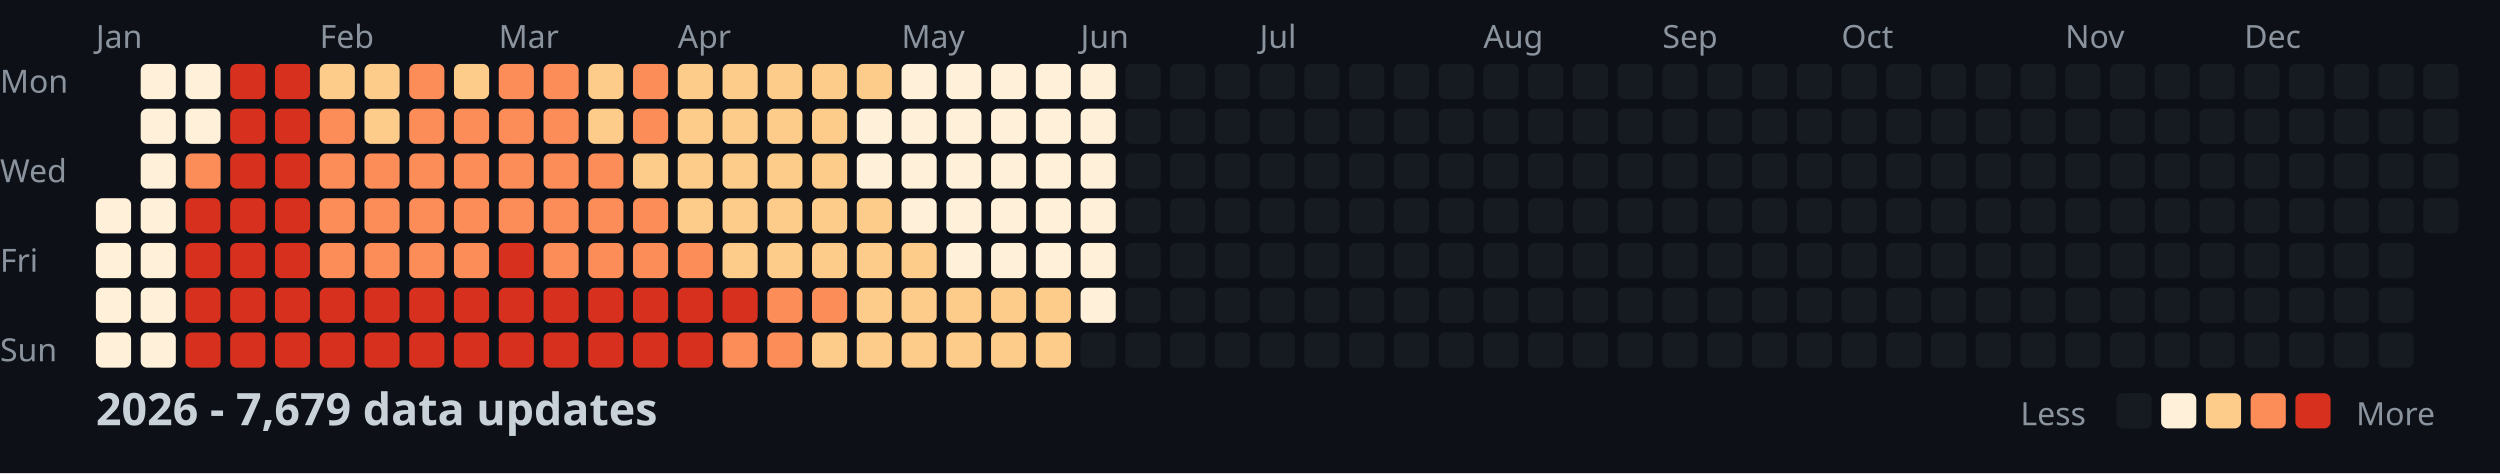
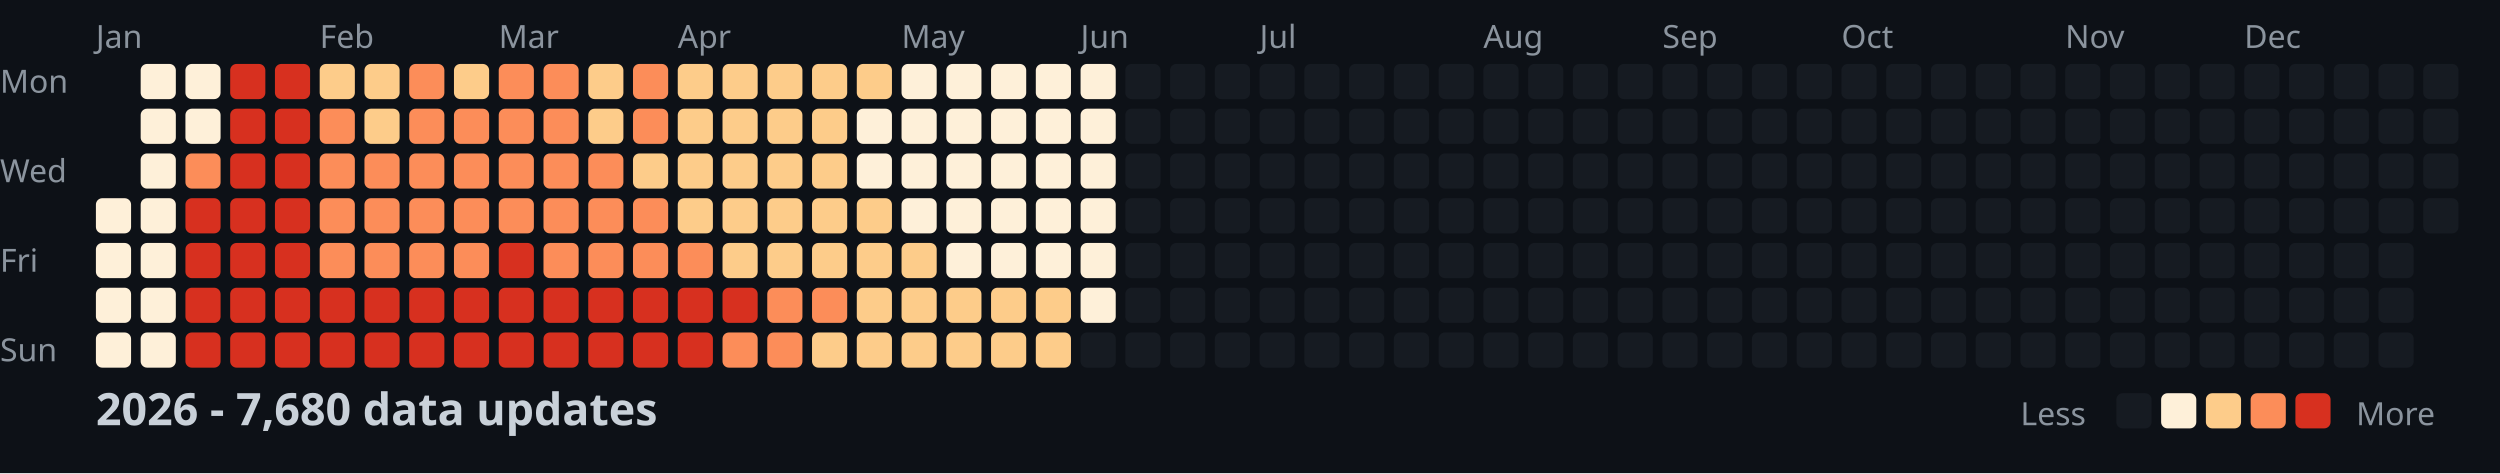
<svg xmlns="http://www.w3.org/2000/svg" width="782" height="148">
  <style>
    .month { font: 10px sans-serif; fill: #8b949e; }
    .day { font: 10px sans-serif; fill: #8b949e; }
    .title { font: bold 14px sans-serif; fill: #c9d1d9; }
    .legend { font: 10px sans-serif; fill: #8b949e; }
  </style>
  <rect width="100%" height="100%" fill="#0d1117" />
  <text x="0" y="29" class="day">Mon</text>
  <text x="0" y="57" class="day">Wed</text>
  <text x="0" y="85" class="day">Fri</text>
  <text x="0" y="113" class="day">Sun</text>
  <text x="30" y="15" class="month">Jan</text>
  <text x="100" y="15" class="month">Feb</text>
  <text x="156" y="15" class="month">Mar</text>
  <text x="212" y="15" class="month">Apr</text>
  <text x="282" y="15" class="month">May</text>
  <text x="338" y="15" class="month">Jun</text>
  <text x="394" y="15" class="month">Jul</text>
  <text x="464" y="15" class="month">Aug</text>
  <text x="520" y="15" class="month">Sep</text>
  <text x="576" y="15" class="month">Oct</text>
  <text x="646" y="15" class="month">Nov</text>
  <text x="702" y="15" class="month">Dec</text>
  <rect x="30" y="62" width="11" height="11" fill="#fef0d9" rx="2" />
  <rect x="30" y="76" width="11" height="11" fill="#fef0d9" rx="2" />
  <rect x="30" y="90" width="11" height="11" fill="#fef0d9" rx="2" />
  <rect x="30" y="104" width="11" height="11" fill="#fef0d9" rx="2" />
  <rect x="44" y="20" width="11" height="11" fill="#fef0d9" rx="2" />
  <rect x="44" y="34" width="11" height="11" fill="#fef0d9" rx="2" />
  <rect x="44" y="48" width="11" height="11" fill="#fef0d9" rx="2" />
  <rect x="44" y="62" width="11" height="11" fill="#fef0d9" rx="2" />
  <rect x="44" y="76" width="11" height="11" fill="#fef0d9" rx="2" />
  <rect x="44" y="90" width="11" height="11" fill="#fef0d9" rx="2" />
  <rect x="44" y="104" width="11" height="11" fill="#fef0d9" rx="2" />
  <rect x="58" y="20" width="11" height="11" fill="#fef0d9" rx="2" />
  <rect x="58" y="34" width="11" height="11" fill="#fef0d9" rx="2" />
  <rect x="58" y="48" width="11" height="11" fill="#fc8d59" rx="2" />
  <rect x="58" y="62" width="11" height="11" fill="#d7301f" rx="2" />
  <rect x="58" y="76" width="11" height="11" fill="#d7301f" rx="2" />
  <rect x="58" y="90" width="11" height="11" fill="#d7301f" rx="2" />
  <rect x="58" y="104" width="11" height="11" fill="#d7301f" rx="2" />
  <rect x="72" y="20" width="11" height="11" fill="#d7301f" rx="2" />
  <rect x="72" y="34" width="11" height="11" fill="#d7301f" rx="2" />
  <rect x="72" y="48" width="11" height="11" fill="#d7301f" rx="2" />
  <rect x="72" y="62" width="11" height="11" fill="#d7301f" rx="2" />
  <rect x="72" y="76" width="11" height="11" fill="#d7301f" rx="2" />
  <rect x="72" y="90" width="11" height="11" fill="#d7301f" rx="2" />
  <rect x="72" y="104" width="11" height="11" fill="#d7301f" rx="2" />
  <rect x="86" y="20" width="11" height="11" fill="#d7301f" rx="2" />
  <rect x="86" y="34" width="11" height="11" fill="#d7301f" rx="2" />
  <rect x="86" y="48" width="11" height="11" fill="#d7301f" rx="2" />
  <rect x="86" y="62" width="11" height="11" fill="#d7301f" rx="2" />
  <rect x="86" y="76" width="11" height="11" fill="#d7301f" rx="2" />
  <rect x="86" y="90" width="11" height="11" fill="#d7301f" rx="2" />
  <rect x="86" y="104" width="11" height="11" fill="#d7301f" rx="2" />
  <rect x="100" y="20" width="11" height="11" fill="#fdcc8a" rx="2" />
  <rect x="100" y="34" width="11" height="11" fill="#fc8d59" rx="2" />
  <rect x="100" y="48" width="11" height="11" fill="#fc8d59" rx="2" />
  <rect x="100" y="62" width="11" height="11" fill="#fc8d59" rx="2" />
  <rect x="100" y="76" width="11" height="11" fill="#fc8d59" rx="2" />
  <rect x="100" y="90" width="11" height="11" fill="#d7301f" rx="2" />
  <rect x="100" y="104" width="11" height="11" fill="#d7301f" rx="2" />
  <rect x="114" y="20" width="11" height="11" fill="#fdcc8a" rx="2" />
  <rect x="114" y="34" width="11" height="11" fill="#fdcc8a" rx="2" />
  <rect x="114" y="48" width="11" height="11" fill="#fc8d59" rx="2" />
  <rect x="114" y="62" width="11" height="11" fill="#fc8d59" rx="2" />
  <rect x="114" y="76" width="11" height="11" fill="#fc8d59" rx="2" />
  <rect x="114" y="90" width="11" height="11" fill="#d7301f" rx="2" />
  <rect x="114" y="104" width="11" height="11" fill="#d7301f" rx="2" />
  <rect x="128" y="20" width="11" height="11" fill="#fc8d59" rx="2" />
  <rect x="128" y="34" width="11" height="11" fill="#fc8d59" rx="2" />
  <rect x="128" y="48" width="11" height="11" fill="#fc8d59" rx="2" />
  <rect x="128" y="62" width="11" height="11" fill="#fc8d59" rx="2" />
  <rect x="128" y="76" width="11" height="11" fill="#fc8d59" rx="2" />
  <rect x="128" y="90" width="11" height="11" fill="#d7301f" rx="2" />
  <rect x="128" y="104" width="11" height="11" fill="#d7301f" rx="2" />
  <rect x="142" y="20" width="11" height="11" fill="#fdcc8a" rx="2" />
  <rect x="142" y="34" width="11" height="11" fill="#fc8d59" rx="2" />
  <rect x="142" y="48" width="11" height="11" fill="#fc8d59" rx="2" />
  <rect x="142" y="62" width="11" height="11" fill="#fc8d59" rx="2" />
  <rect x="142" y="76" width="11" height="11" fill="#fc8d59" rx="2" />
  <rect x="142" y="90" width="11" height="11" fill="#d7301f" rx="2" />
  <rect x="142" y="104" width="11" height="11" fill="#d7301f" rx="2" />
  <rect x="156" y="20" width="11" height="11" fill="#fc8d59" rx="2" />
  <rect x="156" y="34" width="11" height="11" fill="#fc8d59" rx="2" />
  <rect x="156" y="48" width="11" height="11" fill="#fc8d59" rx="2" />
  <rect x="156" y="62" width="11" height="11" fill="#fc8d59" rx="2" />
  <rect x="156" y="76" width="11" height="11" fill="#d7301f" rx="2" />
  <rect x="156" y="90" width="11" height="11" fill="#d7301f" rx="2" />
  <rect x="156" y="104" width="11" height="11" fill="#d7301f" rx="2" />
  <rect x="170" y="20" width="11" height="11" fill="#fc8d59" rx="2" />
  <rect x="170" y="34" width="11" height="11" fill="#fc8d59" rx="2" />
  <rect x="170" y="48" width="11" height="11" fill="#fc8d59" rx="2" />
  <rect x="170" y="62" width="11" height="11" fill="#fc8d59" rx="2" />
  <rect x="170" y="76" width="11" height="11" fill="#fc8d59" rx="2" />
  <rect x="170" y="90" width="11" height="11" fill="#d7301f" rx="2" />
  <rect x="170" y="104" width="11" height="11" fill="#d7301f" rx="2" />
  <rect x="184" y="20" width="11" height="11" fill="#fdcc8a" rx="2" />
  <rect x="184" y="34" width="11" height="11" fill="#fdcc8a" rx="2" />
  <rect x="184" y="48" width="11" height="11" fill="#fc8d59" rx="2" />
  <rect x="184" y="62" width="11" height="11" fill="#fc8d59" rx="2" />
  <rect x="184" y="76" width="11" height="11" fill="#fc8d59" rx="2" />
  <rect x="184" y="90" width="11" height="11" fill="#d7301f" rx="2" />
  <rect x="184" y="104" width="11" height="11" fill="#d7301f" rx="2" />
  <rect x="198" y="20" width="11" height="11" fill="#fc8d59" rx="2" />
  <rect x="198" y="34" width="11" height="11" fill="#fc8d59" rx="2" />
  <rect x="198" y="48" width="11" height="11" fill="#fdcc8a" rx="2" />
  <rect x="198" y="62" width="11" height="11" fill="#fc8d59" rx="2" />
  <rect x="198" y="76" width="11" height="11" fill="#fc8d59" rx="2" />
  <rect x="198" y="90" width="11" height="11" fill="#d7301f" rx="2" />
  <rect x="198" y="104" width="11" height="11" fill="#d7301f" rx="2" />
  <rect x="212" y="20" width="11" height="11" fill="#fdcc8a" rx="2" />
  <rect x="212" y="34" width="11" height="11" fill="#fdcc8a" rx="2" />
  <rect x="212" y="48" width="11" height="11" fill="#fdcc8a" rx="2" />
  <rect x="212" y="62" width="11" height="11" fill="#fdcc8a" rx="2" />
  <rect x="212" y="76" width="11" height="11" fill="#fc8d59" rx="2" />
  <rect x="212" y="90" width="11" height="11" fill="#d7301f" rx="2" />
  <rect x="212" y="104" width="11" height="11" fill="#d7301f" rx="2" />
  <rect x="226" y="20" width="11" height="11" fill="#fdcc8a" rx="2" />
  <rect x="226" y="34" width="11" height="11" fill="#fdcc8a" rx="2" />
  <rect x="226" y="48" width="11" height="11" fill="#fdcc8a" rx="2" />
  <rect x="226" y="62" width="11" height="11" fill="#fdcc8a" rx="2" />
  <rect x="226" y="76" width="11" height="11" fill="#fdcc8a" rx="2" />
  <rect x="226" y="90" width="11" height="11" fill="#d7301f" rx="2" />
  <rect x="226" y="104" width="11" height="11" fill="#fc8d59" rx="2" />
  <rect x="240" y="20" width="11" height="11" fill="#fdcc8a" rx="2" />
  <rect x="240" y="34" width="11" height="11" fill="#fdcc8a" rx="2" />
  <rect x="240" y="48" width="11" height="11" fill="#fdcc8a" rx="2" />
  <rect x="240" y="62" width="11" height="11" fill="#fdcc8a" rx="2" />
  <rect x="240" y="76" width="11" height="11" fill="#fdcc8a" rx="2" />
  <rect x="240" y="90" width="11" height="11" fill="#fc8d59" rx="2" />
  <rect x="240" y="104" width="11" height="11" fill="#fc8d59" rx="2" />
  <rect x="254" y="20" width="11" height="11" fill="#fdcc8a" rx="2" />
  <rect x="254" y="34" width="11" height="11" fill="#fdcc8a" rx="2" />
  <rect x="254" y="48" width="11" height="11" fill="#fdcc8a" rx="2" />
  <rect x="254" y="62" width="11" height="11" fill="#fdcc8a" rx="2" />
  <rect x="254" y="76" width="11" height="11" fill="#fdcc8a" rx="2" />
  <rect x="254" y="90" width="11" height="11" fill="#fc8d59" rx="2" />
  <rect x="254" y="104" width="11" height="11" fill="#fdcc8a" rx="2" />
  <rect x="268" y="20" width="11" height="11" fill="#fdcc8a" rx="2" />
  <rect x="268" y="34" width="11" height="11" fill="#fef0d9" rx="2" />
  <rect x="268" y="48" width="11" height="11" fill="#fef0d9" rx="2" />
  <rect x="268" y="62" width="11" height="11" fill="#fdcc8a" rx="2" />
  <rect x="268" y="76" width="11" height="11" fill="#fdcc8a" rx="2" />
  <rect x="268" y="90" width="11" height="11" fill="#fdcc8a" rx="2" />
  <rect x="268" y="104" width="11" height="11" fill="#fdcc8a" rx="2" />
  <rect x="282" y="20" width="11" height="11" fill="#fef0d9" rx="2" />
  <rect x="282" y="34" width="11" height="11" fill="#fef0d9" rx="2" />
  <rect x="282" y="48" width="11" height="11" fill="#fef0d9" rx="2" />
  <rect x="282" y="62" width="11" height="11" fill="#fef0d9" rx="2" />
  <rect x="282" y="76" width="11" height="11" fill="#fdcc8a" rx="2" />
  <rect x="282" y="90" width="11" height="11" fill="#fdcc8a" rx="2" />
  <rect x="282" y="104" width="11" height="11" fill="#fdcc8a" rx="2" />
  <rect x="296" y="20" width="11" height="11" fill="#fef0d9" rx="2" />
  <rect x="296" y="34" width="11" height="11" fill="#fef0d9" rx="2" />
  <rect x="296" y="48" width="11" height="11" fill="#fef0d9" rx="2" />
  <rect x="296" y="62" width="11" height="11" fill="#fef0d9" rx="2" />
  <rect x="296" y="76" width="11" height="11" fill="#fef0d9" rx="2" />
  <rect x="296" y="90" width="11" height="11" fill="#fdcc8a" rx="2" />
  <rect x="296" y="104" width="11" height="11" fill="#fdcc8a" rx="2" />
  <rect x="310" y="20" width="11" height="11" fill="#fef0d9" rx="2" />
  <rect x="310" y="34" width="11" height="11" fill="#fef0d9" rx="2" />
  <rect x="310" y="48" width="11" height="11" fill="#fef0d9" rx="2" />
  <rect x="310" y="62" width="11" height="11" fill="#fef0d9" rx="2" />
  <rect x="310" y="76" width="11" height="11" fill="#fef0d9" rx="2" />
  <rect x="310" y="90" width="11" height="11" fill="#fdcc8a" rx="2" />
  <rect x="310" y="104" width="11" height="11" fill="#fdcc8a" rx="2" />
  <rect x="324" y="20" width="11" height="11" fill="#fef0d9" rx="2" />
  <rect x="324" y="34" width="11" height="11" fill="#fef0d9" rx="2" />
  <rect x="324" y="48" width="11" height="11" fill="#fef0d9" rx="2" />
  <rect x="324" y="62" width="11" height="11" fill="#fef0d9" rx="2" />
  <rect x="324" y="76" width="11" height="11" fill="#fef0d9" rx="2" />
  <rect x="324" y="90" width="11" height="11" fill="#fdcc8a" rx="2" />
  <rect x="324" y="104" width="11" height="11" fill="#fdcc8a" rx="2" />
  <rect x="338" y="20" width="11" height="11" fill="#fef0d9" rx="2" />
  <rect x="338" y="34" width="11" height="11" fill="#fef0d9" rx="2" />
  <rect x="338" y="48" width="11" height="11" fill="#fef0d9" rx="2" />
  <rect x="338" y="62" width="11" height="11" fill="#fef0d9" rx="2" />
  <rect x="338" y="76" width="11" height="11" fill="#fef0d9" rx="2" />
  <rect x="338" y="90" width="11" height="11" fill="#fef0d9" rx="2" />
  <rect x="338" y="104" width="11" height="11" fill="#161b22" rx="2" />
  <rect x="352" y="20" width="11" height="11" fill="#161b22" rx="2" />
  <rect x="352" y="34" width="11" height="11" fill="#161b22" rx="2" />
  <rect x="352" y="48" width="11" height="11" fill="#161b22" rx="2" />
  <rect x="352" y="62" width="11" height="11" fill="#161b22" rx="2" />
  <rect x="352" y="76" width="11" height="11" fill="#161b22" rx="2" />
  <rect x="352" y="90" width="11" height="11" fill="#161b22" rx="2" />
  <rect x="352" y="104" width="11" height="11" fill="#161b22" rx="2" />
  <rect x="366" y="20" width="11" height="11" fill="#161b22" rx="2" />
  <rect x="366" y="34" width="11" height="11" fill="#161b22" rx="2" />
  <rect x="366" y="48" width="11" height="11" fill="#161b22" rx="2" />
  <rect x="366" y="62" width="11" height="11" fill="#161b22" rx="2" />
  <rect x="366" y="76" width="11" height="11" fill="#161b22" rx="2" />
  <rect x="366" y="90" width="11" height="11" fill="#161b22" rx="2" />
  <rect x="366" y="104" width="11" height="11" fill="#161b22" rx="2" />
  <rect x="380" y="20" width="11" height="11" fill="#161b22" rx="2" />
  <rect x="380" y="34" width="11" height="11" fill="#161b22" rx="2" />
  <rect x="380" y="48" width="11" height="11" fill="#161b22" rx="2" />
  <rect x="380" y="62" width="11" height="11" fill="#161b22" rx="2" />
  <rect x="380" y="76" width="11" height="11" fill="#161b22" rx="2" />
  <rect x="380" y="90" width="11" height="11" fill="#161b22" rx="2" />
  <rect x="380" y="104" width="11" height="11" fill="#161b22" rx="2" />
  <rect x="394" y="20" width="11" height="11" fill="#161b22" rx="2" />
  <rect x="394" y="34" width="11" height="11" fill="#161b22" rx="2" />
  <rect x="394" y="48" width="11" height="11" fill="#161b22" rx="2" />
  <rect x="394" y="62" width="11" height="11" fill="#161b22" rx="2" />
  <rect x="394" y="76" width="11" height="11" fill="#161b22" rx="2" />
  <rect x="394" y="90" width="11" height="11" fill="#161b22" rx="2" />
  <rect x="394" y="104" width="11" height="11" fill="#161b22" rx="2" />
  <rect x="408" y="20" width="11" height="11" fill="#161b22" rx="2" />
  <rect x="408" y="34" width="11" height="11" fill="#161b22" rx="2" />
  <rect x="408" y="48" width="11" height="11" fill="#161b22" rx="2" />
  <rect x="408" y="62" width="11" height="11" fill="#161b22" rx="2" />
  <rect x="408" y="76" width="11" height="11" fill="#161b22" rx="2" />
  <rect x="408" y="90" width="11" height="11" fill="#161b22" rx="2" />
  <rect x="408" y="104" width="11" height="11" fill="#161b22" rx="2" />
  <rect x="422" y="20" width="11" height="11" fill="#161b22" rx="2" />
  <rect x="422" y="34" width="11" height="11" fill="#161b22" rx="2" />
  <rect x="422" y="48" width="11" height="11" fill="#161b22" rx="2" />
  <rect x="422" y="62" width="11" height="11" fill="#161b22" rx="2" />
  <rect x="422" y="76" width="11" height="11" fill="#161b22" rx="2" />
  <rect x="422" y="90" width="11" height="11" fill="#161b22" rx="2" />
  <rect x="422" y="104" width="11" height="11" fill="#161b22" rx="2" />
  <rect x="436" y="20" width="11" height="11" fill="#161b22" rx="2" />
  <rect x="436" y="34" width="11" height="11" fill="#161b22" rx="2" />
  <rect x="436" y="48" width="11" height="11" fill="#161b22" rx="2" />
  <rect x="436" y="62" width="11" height="11" fill="#161b22" rx="2" />
  <rect x="436" y="76" width="11" height="11" fill="#161b22" rx="2" />
  <rect x="436" y="90" width="11" height="11" fill="#161b22" rx="2" />
  <rect x="436" y="104" width="11" height="11" fill="#161b22" rx="2" />
  <rect x="450" y="20" width="11" height="11" fill="#161b22" rx="2" />
  <rect x="450" y="34" width="11" height="11" fill="#161b22" rx="2" />
  <rect x="450" y="48" width="11" height="11" fill="#161b22" rx="2" />
  <rect x="450" y="62" width="11" height="11" fill="#161b22" rx="2" />
  <rect x="450" y="76" width="11" height="11" fill="#161b22" rx="2" />
  <rect x="450" y="90" width="11" height="11" fill="#161b22" rx="2" />
  <rect x="450" y="104" width="11" height="11" fill="#161b22" rx="2" />
  <rect x="464" y="20" width="11" height="11" fill="#161b22" rx="2" />
  <rect x="464" y="34" width="11" height="11" fill="#161b22" rx="2" />
  <rect x="464" y="48" width="11" height="11" fill="#161b22" rx="2" />
  <rect x="464" y="62" width="11" height="11" fill="#161b22" rx="2" />
  <rect x="464" y="76" width="11" height="11" fill="#161b22" rx="2" />
  <rect x="464" y="90" width="11" height="11" fill="#161b22" rx="2" />
  <rect x="464" y="104" width="11" height="11" fill="#161b22" rx="2" />
  <rect x="478" y="20" width="11" height="11" fill="#161b22" rx="2" />
  <rect x="478" y="34" width="11" height="11" fill="#161b22" rx="2" />
  <rect x="478" y="48" width="11" height="11" fill="#161b22" rx="2" />
  <rect x="478" y="62" width="11" height="11" fill="#161b22" rx="2" />
  <rect x="478" y="76" width="11" height="11" fill="#161b22" rx="2" />
  <rect x="478" y="90" width="11" height="11" fill="#161b22" rx="2" />
  <rect x="478" y="104" width="11" height="11" fill="#161b22" rx="2" />
  <rect x="492" y="20" width="11" height="11" fill="#161b22" rx="2" />
  <rect x="492" y="34" width="11" height="11" fill="#161b22" rx="2" />
  <rect x="492" y="48" width="11" height="11" fill="#161b22" rx="2" />
  <rect x="492" y="62" width="11" height="11" fill="#161b22" rx="2" />
  <rect x="492" y="76" width="11" height="11" fill="#161b22" rx="2" />
  <rect x="492" y="90" width="11" height="11" fill="#161b22" rx="2" />
  <rect x="492" y="104" width="11" height="11" fill="#161b22" rx="2" />
  <rect x="506" y="20" width="11" height="11" fill="#161b22" rx="2" />
  <rect x="506" y="34" width="11" height="11" fill="#161b22" rx="2" />
  <rect x="506" y="48" width="11" height="11" fill="#161b22" rx="2" />
  <rect x="506" y="62" width="11" height="11" fill="#161b22" rx="2" />
  <rect x="506" y="76" width="11" height="11" fill="#161b22" rx="2" />
  <rect x="506" y="90" width="11" height="11" fill="#161b22" rx="2" />
  <rect x="506" y="104" width="11" height="11" fill="#161b22" rx="2" />
  <rect x="520" y="20" width="11" height="11" fill="#161b22" rx="2" />
  <rect x="520" y="34" width="11" height="11" fill="#161b22" rx="2" />
  <rect x="520" y="48" width="11" height="11" fill="#161b22" rx="2" />
  <rect x="520" y="62" width="11" height="11" fill="#161b22" rx="2" />
  <rect x="520" y="76" width="11" height="11" fill="#161b22" rx="2" />
  <rect x="520" y="90" width="11" height="11" fill="#161b22" rx="2" />
  <rect x="520" y="104" width="11" height="11" fill="#161b22" rx="2" />
  <rect x="534" y="20" width="11" height="11" fill="#161b22" rx="2" />
  <rect x="534" y="34" width="11" height="11" fill="#161b22" rx="2" />
  <rect x="534" y="48" width="11" height="11" fill="#161b22" rx="2" />
  <rect x="534" y="62" width="11" height="11" fill="#161b22" rx="2" />
  <rect x="534" y="76" width="11" height="11" fill="#161b22" rx="2" />
  <rect x="534" y="90" width="11" height="11" fill="#161b22" rx="2" />
  <rect x="534" y="104" width="11" height="11" fill="#161b22" rx="2" />
  <rect x="548" y="20" width="11" height="11" fill="#161b22" rx="2" />
  <rect x="548" y="34" width="11" height="11" fill="#161b22" rx="2" />
  <rect x="548" y="48" width="11" height="11" fill="#161b22" rx="2" />
  <rect x="548" y="62" width="11" height="11" fill="#161b22" rx="2" />
  <rect x="548" y="76" width="11" height="11" fill="#161b22" rx="2" />
  <rect x="548" y="90" width="11" height="11" fill="#161b22" rx="2" />
  <rect x="548" y="104" width="11" height="11" fill="#161b22" rx="2" />
  <rect x="562" y="20" width="11" height="11" fill="#161b22" rx="2" />
  <rect x="562" y="34" width="11" height="11" fill="#161b22" rx="2" />
  <rect x="562" y="48" width="11" height="11" fill="#161b22" rx="2" />
  <rect x="562" y="62" width="11" height="11" fill="#161b22" rx="2" />
  <rect x="562" y="76" width="11" height="11" fill="#161b22" rx="2" />
  <rect x="562" y="90" width="11" height="11" fill="#161b22" rx="2" />
  <rect x="562" y="104" width="11" height="11" fill="#161b22" rx="2" />
  <rect x="576" y="20" width="11" height="11" fill="#161b22" rx="2" />
  <rect x="576" y="34" width="11" height="11" fill="#161b22" rx="2" />
  <rect x="576" y="48" width="11" height="11" fill="#161b22" rx="2" />
  <rect x="576" y="62" width="11" height="11" fill="#161b22" rx="2" />
  <rect x="576" y="76" width="11" height="11" fill="#161b22" rx="2" />
  <rect x="576" y="90" width="11" height="11" fill="#161b22" rx="2" />
  <rect x="576" y="104" width="11" height="11" fill="#161b22" rx="2" />
  <rect x="590" y="20" width="11" height="11" fill="#161b22" rx="2" />
  <rect x="590" y="34" width="11" height="11" fill="#161b22" rx="2" />
  <rect x="590" y="48" width="11" height="11" fill="#161b22" rx="2" />
  <rect x="590" y="62" width="11" height="11" fill="#161b22" rx="2" />
  <rect x="590" y="76" width="11" height="11" fill="#161b22" rx="2" />
  <rect x="590" y="90" width="11" height="11" fill="#161b22" rx="2" />
  <rect x="590" y="104" width="11" height="11" fill="#161b22" rx="2" />
  <rect x="604" y="20" width="11" height="11" fill="#161b22" rx="2" />
  <rect x="604" y="34" width="11" height="11" fill="#161b22" rx="2" />
  <rect x="604" y="48" width="11" height="11" fill="#161b22" rx="2" />
  <rect x="604" y="62" width="11" height="11" fill="#161b22" rx="2" />
  <rect x="604" y="76" width="11" height="11" fill="#161b22" rx="2" />
  <rect x="604" y="90" width="11" height="11" fill="#161b22" rx="2" />
  <rect x="604" y="104" width="11" height="11" fill="#161b22" rx="2" />
  <rect x="618" y="20" width="11" height="11" fill="#161b22" rx="2" />
  <rect x="618" y="34" width="11" height="11" fill="#161b22" rx="2" />
  <rect x="618" y="48" width="11" height="11" fill="#161b22" rx="2" />
  <rect x="618" y="62" width="11" height="11" fill="#161b22" rx="2" />
  <rect x="618" y="76" width="11" height="11" fill="#161b22" rx="2" />
  <rect x="618" y="90" width="11" height="11" fill="#161b22" rx="2" />
  <rect x="618" y="104" width="11" height="11" fill="#161b22" rx="2" />
  <rect x="632" y="20" width="11" height="11" fill="#161b22" rx="2" />
  <rect x="632" y="34" width="11" height="11" fill="#161b22" rx="2" />
  <rect x="632" y="48" width="11" height="11" fill="#161b22" rx="2" />
  <rect x="632" y="62" width="11" height="11" fill="#161b22" rx="2" />
  <rect x="632" y="76" width="11" height="11" fill="#161b22" rx="2" />
  <rect x="632" y="90" width="11" height="11" fill="#161b22" rx="2" />
  <rect x="632" y="104" width="11" height="11" fill="#161b22" rx="2" />
  <rect x="646" y="20" width="11" height="11" fill="#161b22" rx="2" />
  <rect x="646" y="34" width="11" height="11" fill="#161b22" rx="2" />
  <rect x="646" y="48" width="11" height="11" fill="#161b22" rx="2" />
  <rect x="646" y="62" width="11" height="11" fill="#161b22" rx="2" />
  <rect x="646" y="76" width="11" height="11" fill="#161b22" rx="2" />
  <rect x="646" y="90" width="11" height="11" fill="#161b22" rx="2" />
  <rect x="646" y="104" width="11" height="11" fill="#161b22" rx="2" />
  <rect x="660" y="20" width="11" height="11" fill="#161b22" rx="2" />
  <rect x="660" y="34" width="11" height="11" fill="#161b22" rx="2" />
  <rect x="660" y="48" width="11" height="11" fill="#161b22" rx="2" />
  <rect x="660" y="62" width="11" height="11" fill="#161b22" rx="2" />
  <rect x="660" y="76" width="11" height="11" fill="#161b22" rx="2" />
  <rect x="660" y="90" width="11" height="11" fill="#161b22" rx="2" />
  <rect x="660" y="104" width="11" height="11" fill="#161b22" rx="2" />
  <rect x="674" y="20" width="11" height="11" fill="#161b22" rx="2" />
  <rect x="674" y="34" width="11" height="11" fill="#161b22" rx="2" />
  <rect x="674" y="48" width="11" height="11" fill="#161b22" rx="2" />
  <rect x="674" y="62" width="11" height="11" fill="#161b22" rx="2" />
  <rect x="674" y="76" width="11" height="11" fill="#161b22" rx="2" />
  <rect x="674" y="90" width="11" height="11" fill="#161b22" rx="2" />
  <rect x="674" y="104" width="11" height="11" fill="#161b22" rx="2" />
  <rect x="688" y="20" width="11" height="11" fill="#161b22" rx="2" />
  <rect x="688" y="34" width="11" height="11" fill="#161b22" rx="2" />
  <rect x="688" y="48" width="11" height="11" fill="#161b22" rx="2" />
  <rect x="688" y="62" width="11" height="11" fill="#161b22" rx="2" />
  <rect x="688" y="76" width="11" height="11" fill="#161b22" rx="2" />
  <rect x="688" y="90" width="11" height="11" fill="#161b22" rx="2" />
  <rect x="688" y="104" width="11" height="11" fill="#161b22" rx="2" />
  <rect x="702" y="20" width="11" height="11" fill="#161b22" rx="2" />
  <rect x="702" y="34" width="11" height="11" fill="#161b22" rx="2" />
  <rect x="702" y="48" width="11" height="11" fill="#161b22" rx="2" />
  <rect x="702" y="62" width="11" height="11" fill="#161b22" rx="2" />
  <rect x="702" y="76" width="11" height="11" fill="#161b22" rx="2" />
  <rect x="702" y="90" width="11" height="11" fill="#161b22" rx="2" />
  <rect x="702" y="104" width="11" height="11" fill="#161b22" rx="2" />
  <rect x="716" y="20" width="11" height="11" fill="#161b22" rx="2" />
  <rect x="716" y="34" width="11" height="11" fill="#161b22" rx="2" />
  <rect x="716" y="48" width="11" height="11" fill="#161b22" rx="2" />
  <rect x="716" y="62" width="11" height="11" fill="#161b22" rx="2" />
  <rect x="716" y="76" width="11" height="11" fill="#161b22" rx="2" />
  <rect x="716" y="90" width="11" height="11" fill="#161b22" rx="2" />
  <rect x="716" y="104" width="11" height="11" fill="#161b22" rx="2" />
  <rect x="730" y="20" width="11" height="11" fill="#161b22" rx="2" />
  <rect x="730" y="34" width="11" height="11" fill="#161b22" rx="2" />
  <rect x="730" y="48" width="11" height="11" fill="#161b22" rx="2" />
  <rect x="730" y="62" width="11" height="11" fill="#161b22" rx="2" />
  <rect x="730" y="76" width="11" height="11" fill="#161b22" rx="2" />
  <rect x="730" y="90" width="11" height="11" fill="#161b22" rx="2" />
  <rect x="730" y="104" width="11" height="11" fill="#161b22" rx="2" />
  <rect x="744" y="20" width="11" height="11" fill="#161b22" rx="2" />
  <rect x="744" y="34" width="11" height="11" fill="#161b22" rx="2" />
  <rect x="744" y="48" width="11" height="11" fill="#161b22" rx="2" />
  <rect x="744" y="62" width="11" height="11" fill="#161b22" rx="2" />
  <rect x="744" y="76" width="11" height="11" fill="#161b22" rx="2" />
  <rect x="744" y="90" width="11" height="11" fill="#161b22" rx="2" />
  <rect x="744" y="104" width="11" height="11" fill="#161b22" rx="2" />
  <rect x="758" y="20" width="11" height="11" fill="#161b22" rx="2" />
  <rect x="758" y="34" width="11" height="11" fill="#161b22" rx="2" />
  <rect x="758" y="48" width="11" height="11" fill="#161b22" rx="2" />
  <rect x="758" y="62" width="11" height="11" fill="#161b22" rx="2" />
-   <text x="30" y="133" class="title">2026 - 7,679 data updates</text>
+   <text x="30" y="133" class="title">2026 - 7,680 data updates</text>
  <text x="632" y="133" class="legend">Less</text>
  <rect x="662" y="123" width="11" height="11" fill="#161b22" rx="2" />
  <rect x="676" y="123" width="11" height="11" fill="#fef0d9" rx="2" />
  <rect x="690" y="123" width="11" height="11" fill="#fdcc8a" rx="2" />
  <rect x="704" y="123" width="11" height="11" fill="#fc8d59" rx="2" />
  <rect x="718" y="123" width="11" height="11" fill="#d7301f" rx="2" />
  <text x="737" y="133" class="legend">More</text>
</svg>
